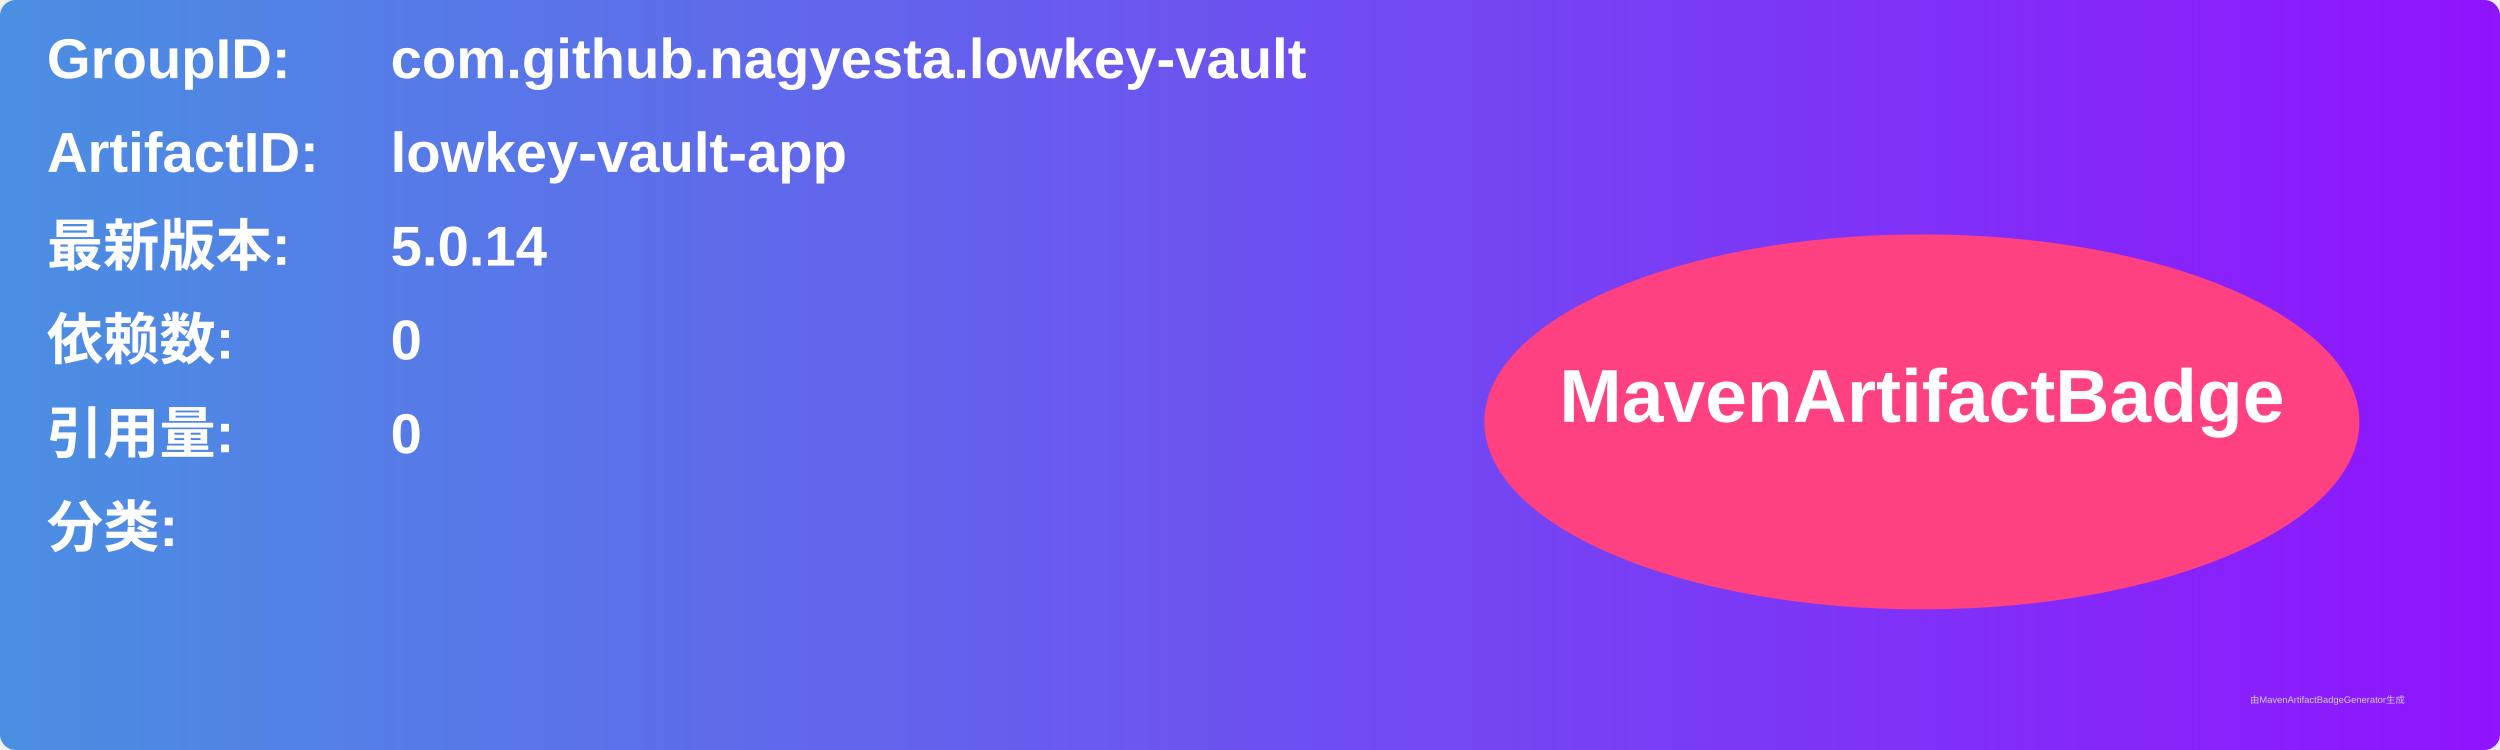
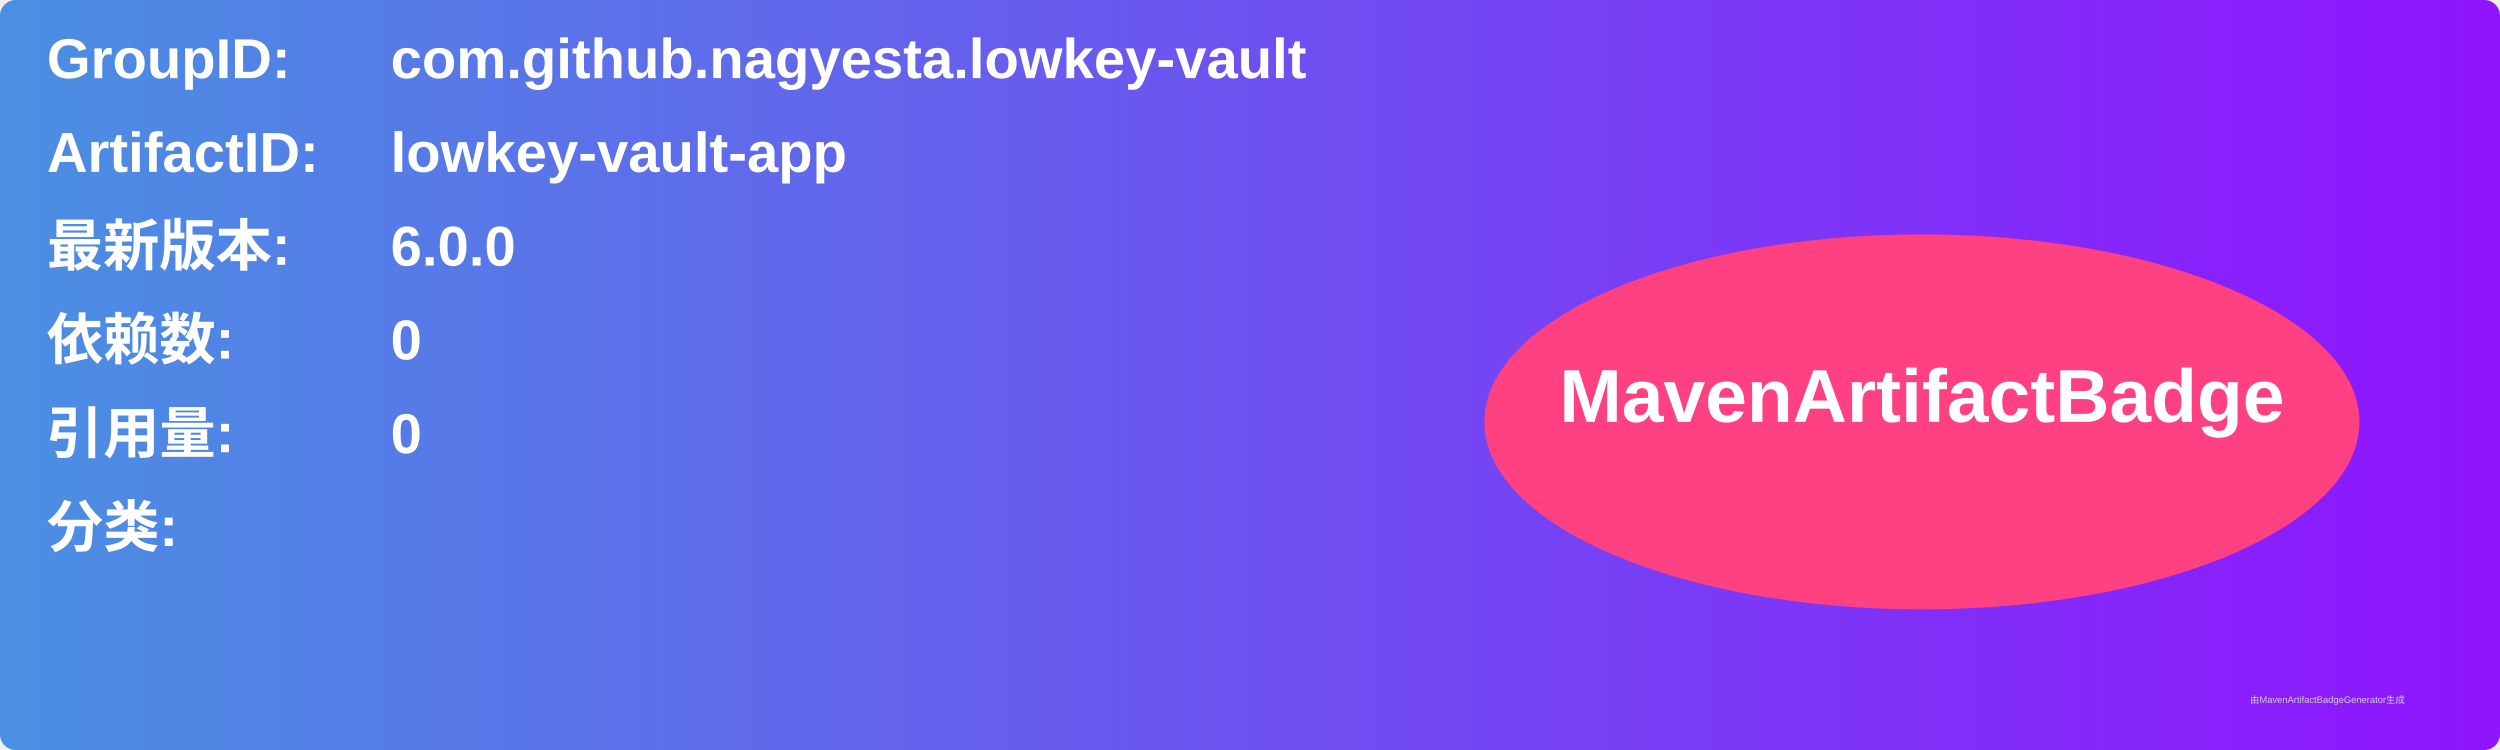
<svg xmlns="http://www.w3.org/2000/svg" width="800" height="240" viewBox="0 0 800 240">
  <linearGradient id="grad" x1="0%" y1="0%" x2="100%" y2="0%">
    <stop offset="0%" stop-color="#4a90e2" />
    <stop offset="100%" stop-color="#9013fe" />
  </linearGradient>
  <rect width="100%" height="100%" rx="5" ry="5" fill="url(#grad)" />
  <g transform="translate(15, 15)">
    <text x="0" y="10" font-family="Arial" font-size="18" fill="white" font-weight="bold" width="260">GroupID:</text>
    <text x="110" y="10" font-family="Arial" font-size="18" fill="white" font-weight="bold" width="460">com.github.nagyesta.lowkey-vault</text>
    <text x="0" y="40" font-family="Arial" font-size="18" fill="white" font-weight="bold" width="260">ArtifactID:</text>
    <text x="110" y="40" font-family="Arial" font-size="18" fill="white" font-weight="bold" width="460">lowkey-vault-app</text>
    <text x="0" y="70" font-family="Arial" font-size="18" fill="white" font-weight="bold">最新版本:</text>
    <text x="110" y="70" font-family="Arial" font-size="18" fill="white" font-weight="bold">
-       <tspan font-weight="bold">5.0.14</tspan>
+       <tspan font-weight="bold">6.0.0</tspan>
    </text>
    <text x="0" y="100" font-family="Arial" font-size="18" fill="white" font-weight="bold">依赖数: </text>
    <text x="110" y="100" font-family="Arial" font-size="18" fill="white">
      <tspan font-weight="bold">0</tspan>
    </text>
    <text x="0" y="130" font-family="Arial" font-size="18" fill="white" font-weight="bold">引用量: </text>
    <text x="110" y="130" font-family="Arial" font-size="18" fill="white">
      <tspan font-weight="bold">0</tspan>
    </text>
    <text x="0" y="160" font-family="Arial" font-size="18" fill="white" font-weight="bold">分类:</text>
    <text x="10" y="190" font-family="Arial" font-size="10" fill="white">
      <tspan font-weight="bold" />
    </text>
    <ellipse cx="600" cy="120" rx="140" ry="60" fill="#ff4081" />
    <text x="600" y="120" text-anchor="middle" font-family="Arial" font-size="24" fill="white" font-weight="bold">MavenArtifactBadge</text>
  </g>
  <text x="720" y="225" font-family="Arial" font-size="3" fill="#d0d0d0">由MavenArtifactBadgeGenerator生成</text>
</svg>
